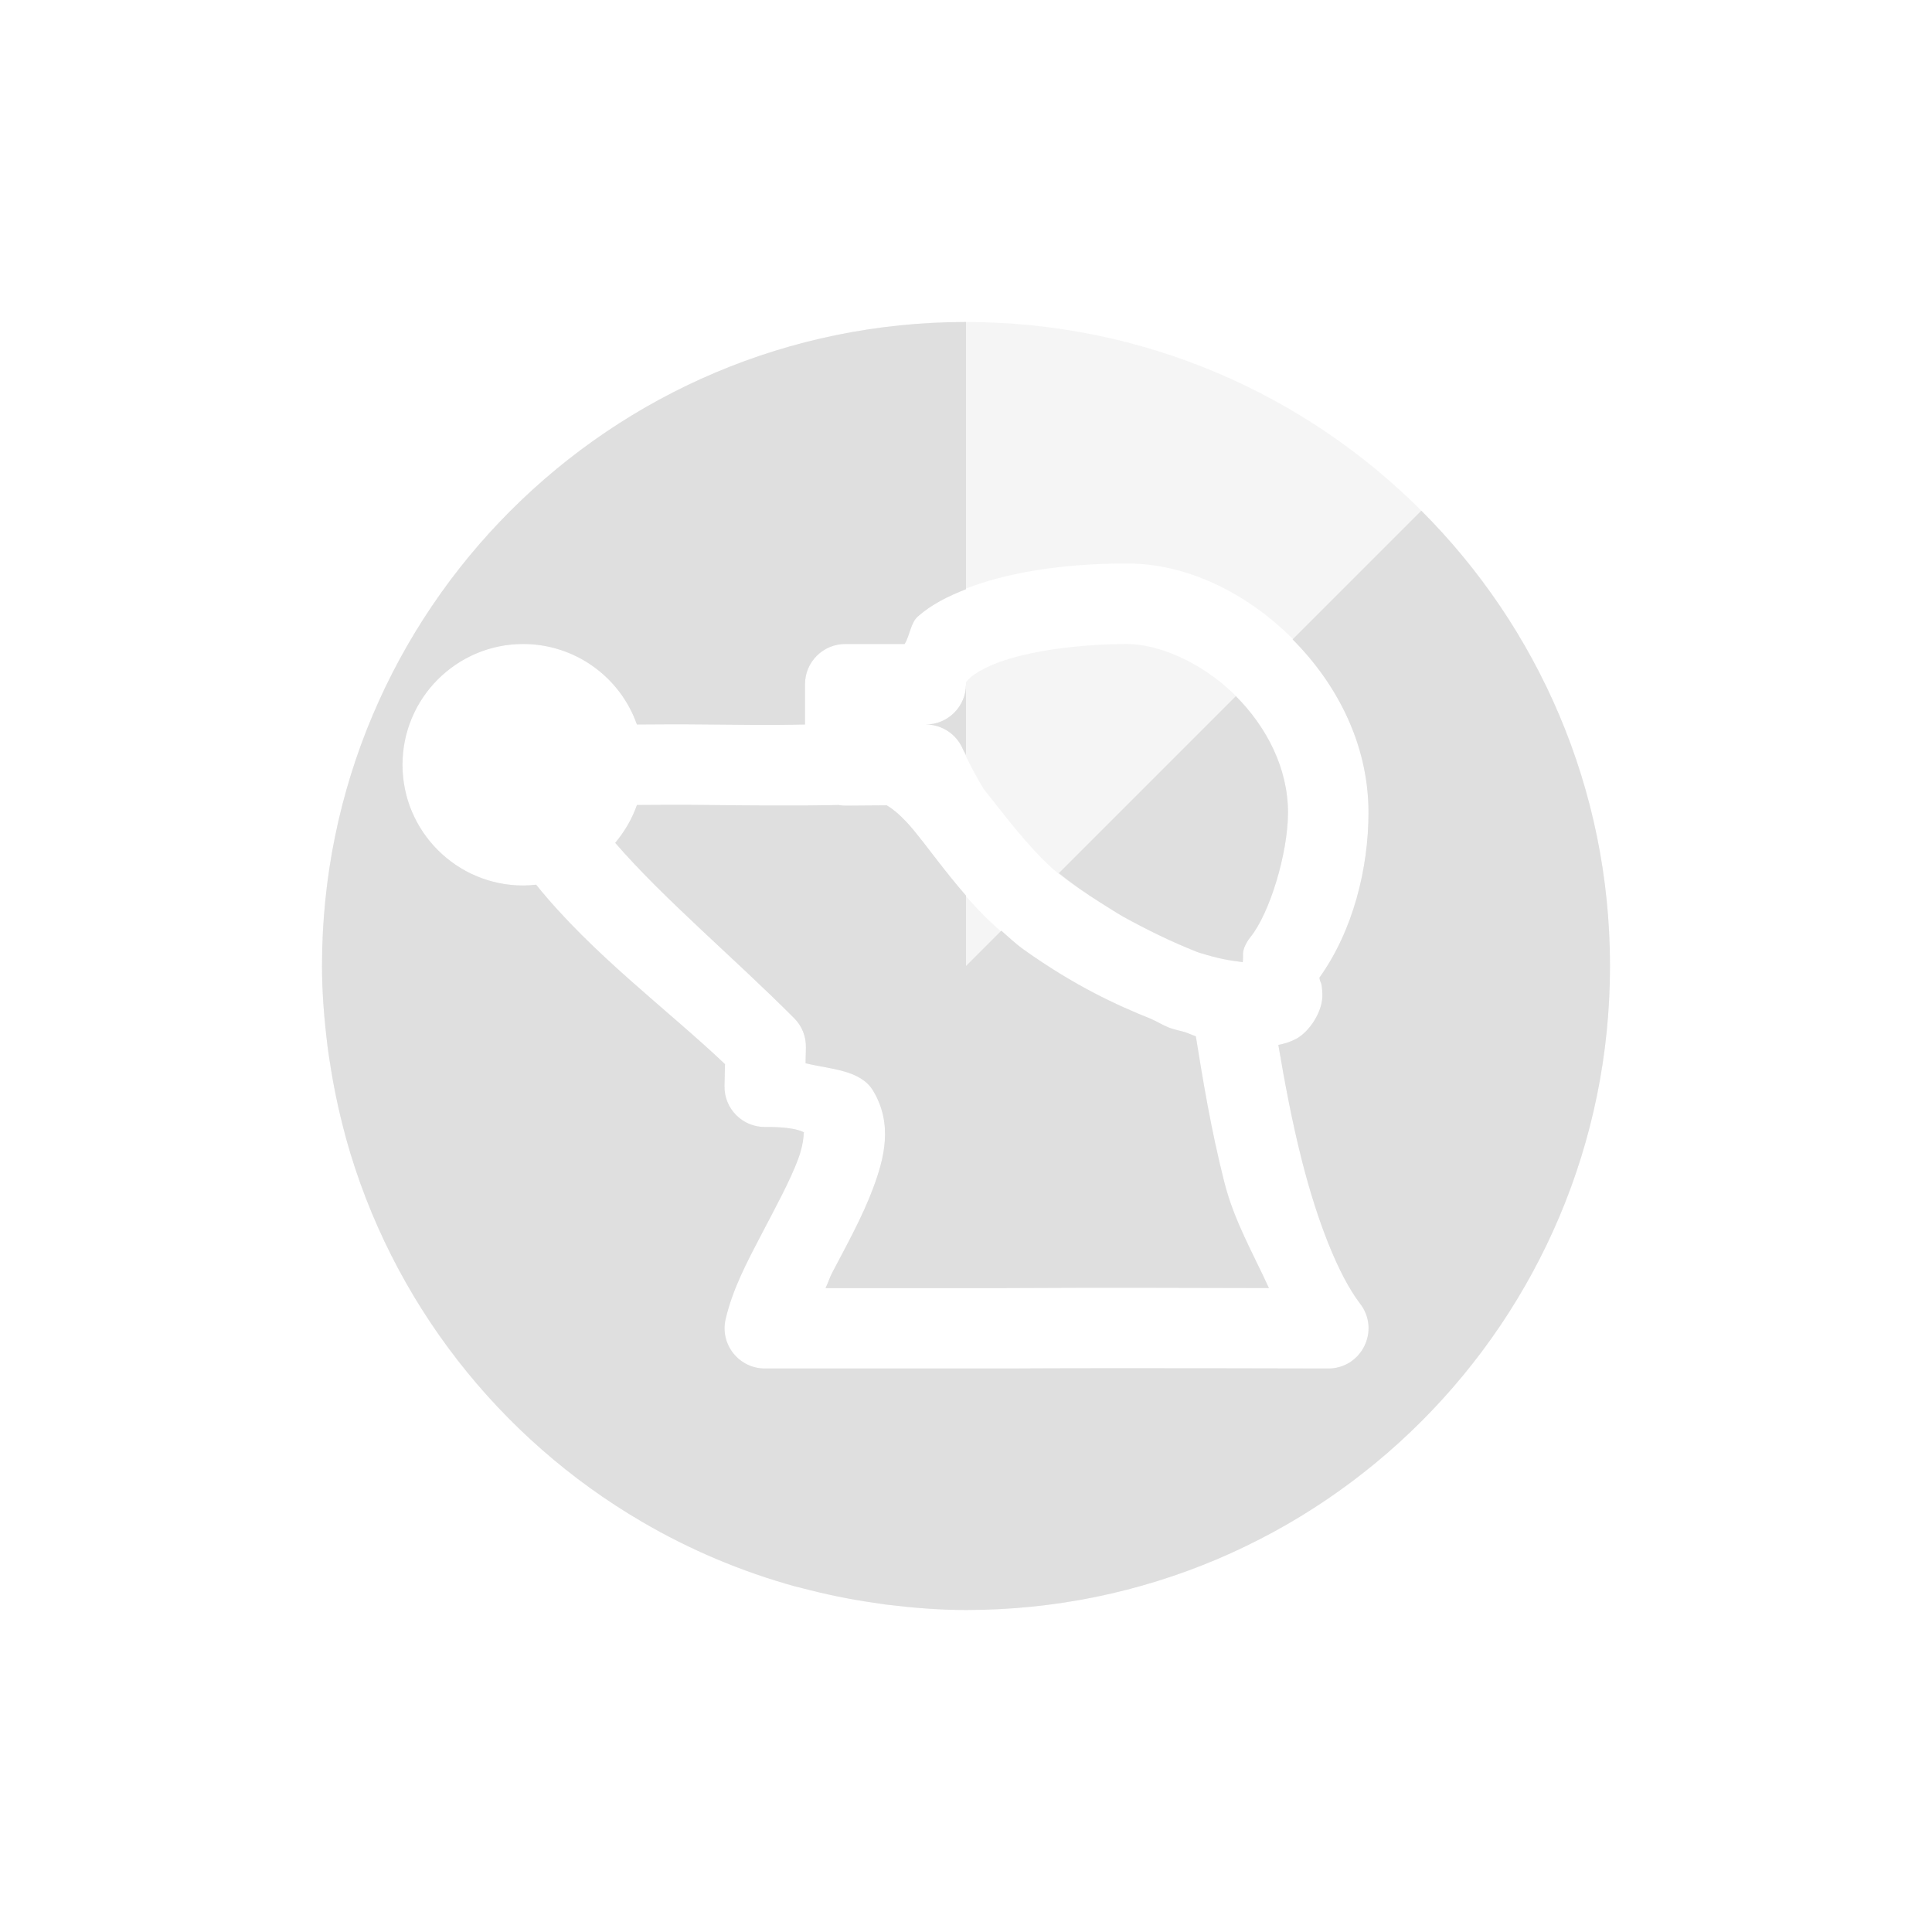
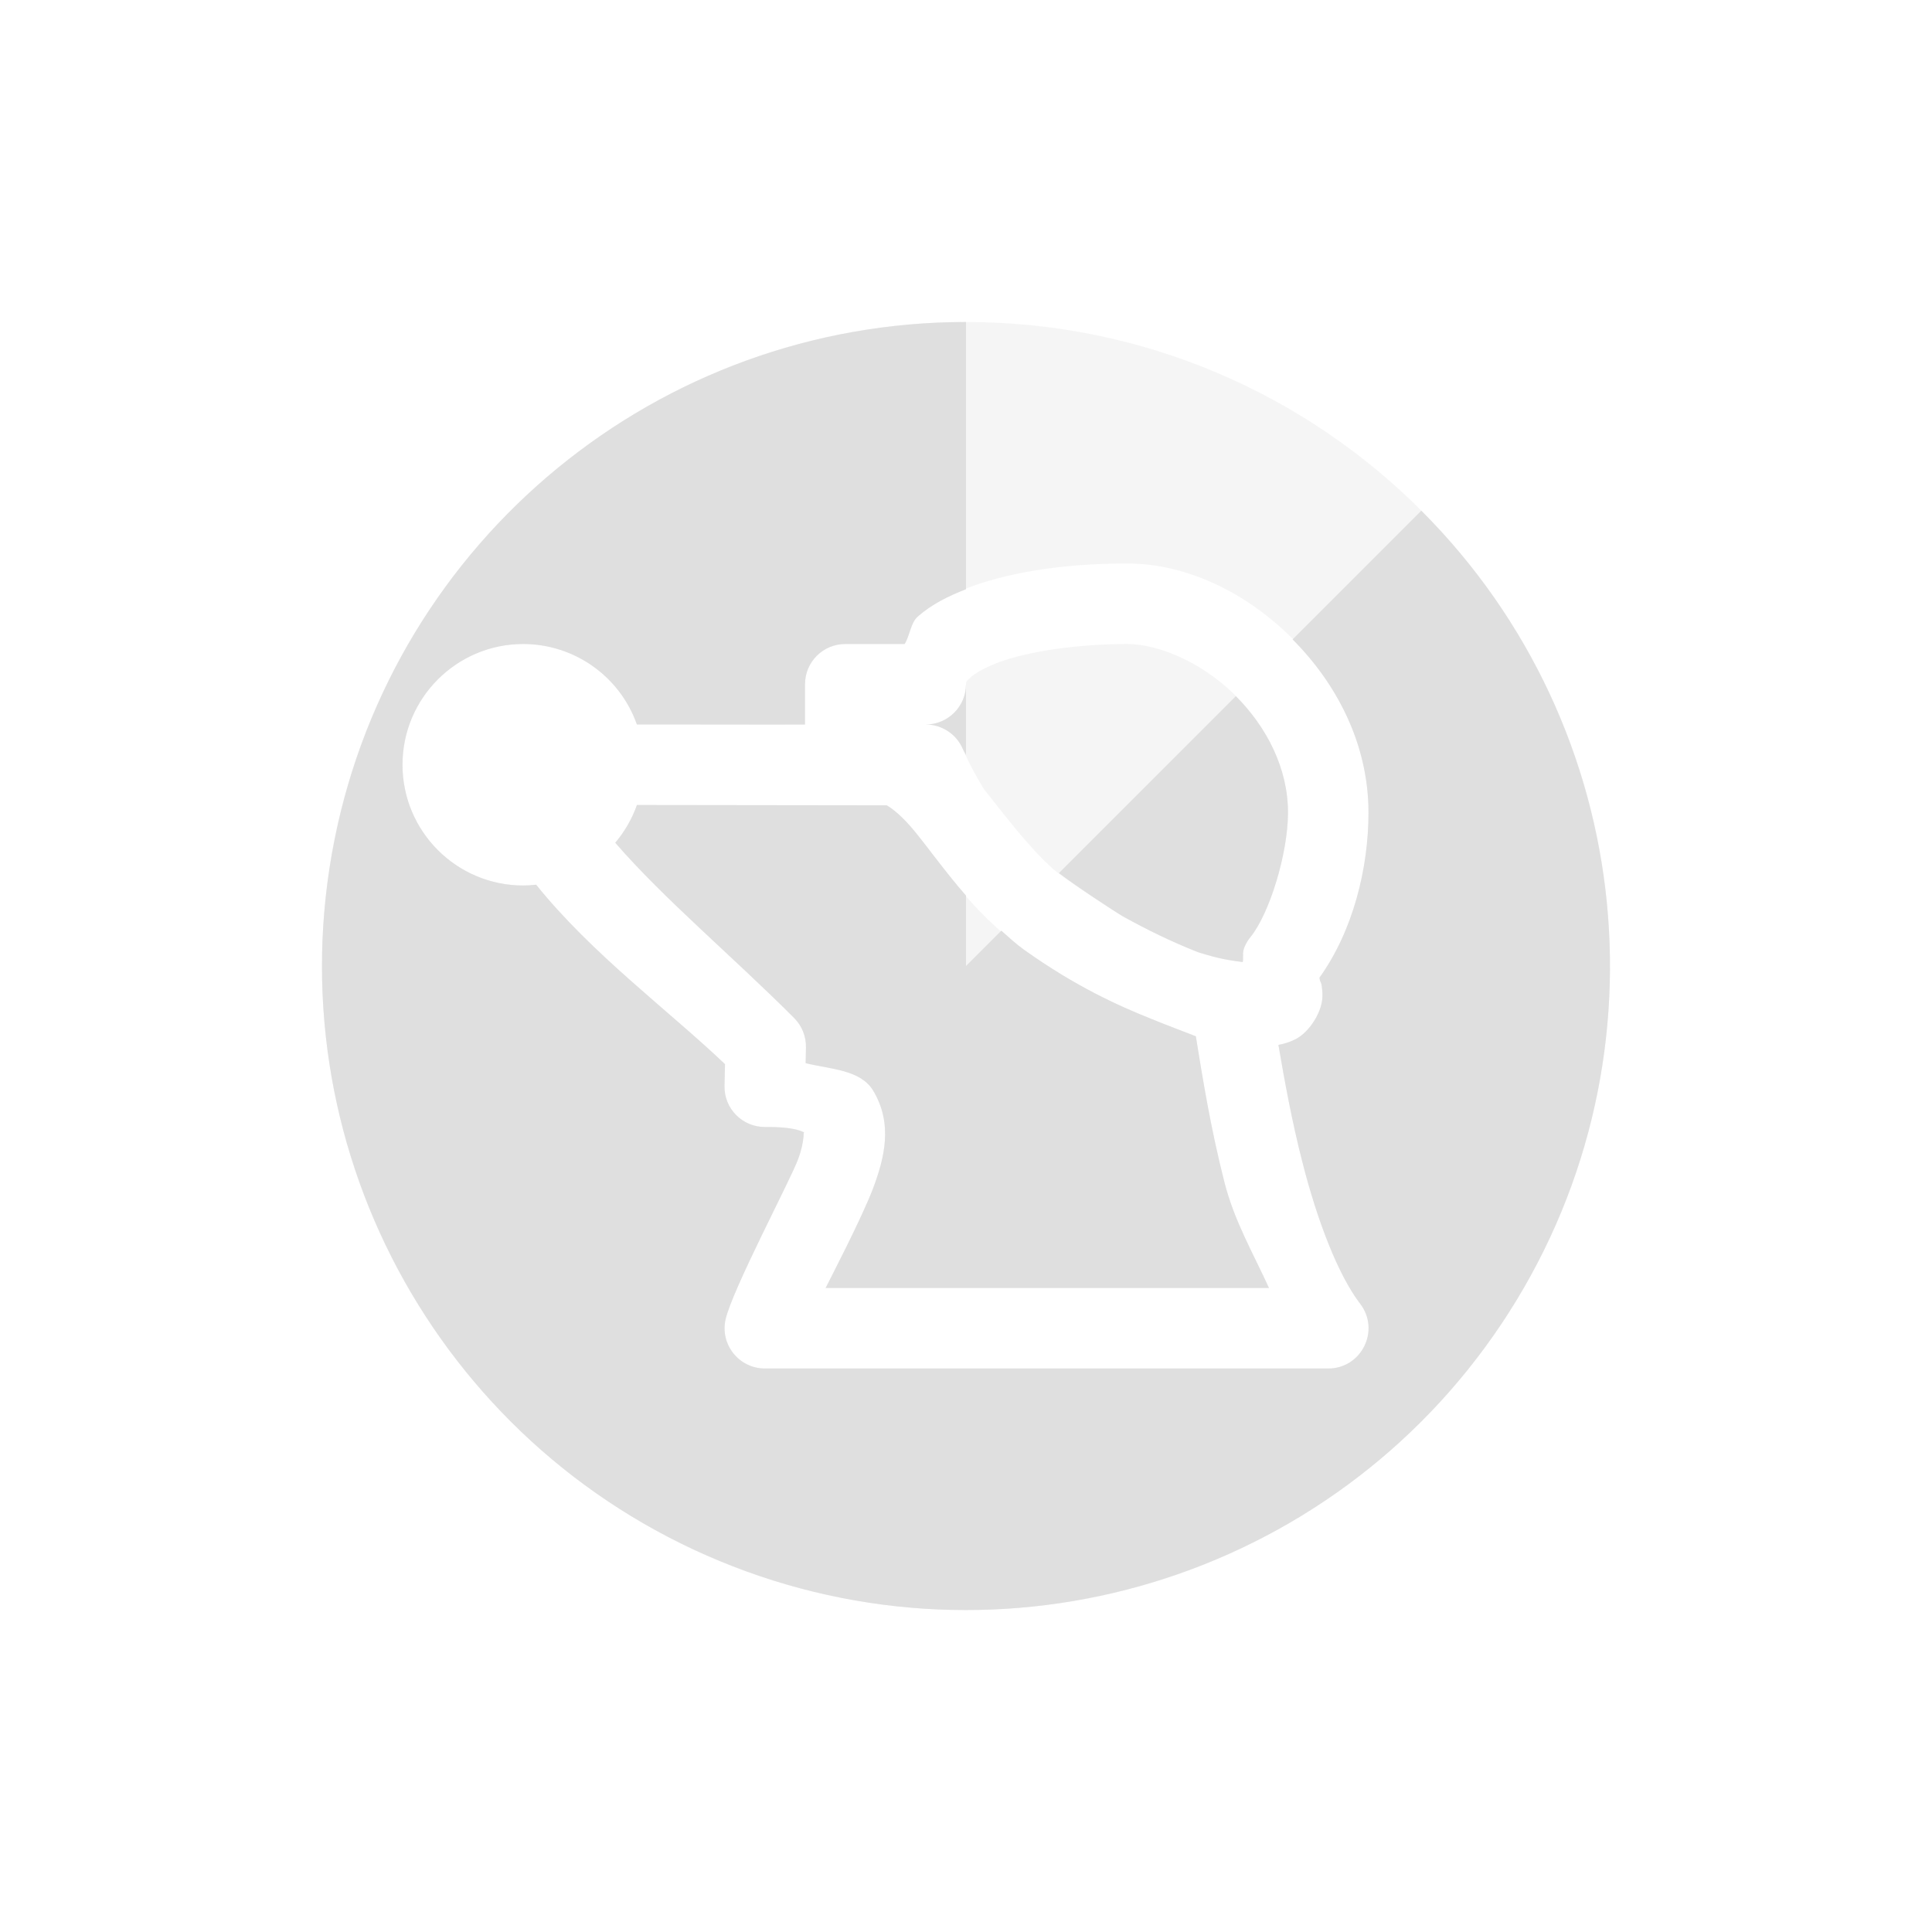
<svg xmlns="http://www.w3.org/2000/svg" width="24" height="24" version="1.1">
  <defs>
    <style id="current-color-scheme" type="text/css">
   .ColorScheme-Text { color:#dfdfdf; } .ColorScheme-Highlight { color:#4285f4; }
  </style>
  </defs>
-   <path style="opacity:0.3;fill:currentColor" class="ColorScheme-Text" d="m 12,4 c 4.418,0 8,3.582 8,8 0,4.418 -3.582,8 -8,8 -0.339,0 -0.67,-0.028 -0.998,-0.068 -0.052,-0.007 -0.103,-0.016 -0.154,-0.023 -0.3,-0.043 -0.593,-0.104 -0.881,-0.18 -0.029,-0.008 -0.057,-0.014 -0.086,-0.021 C 9.205,19.521 8.566,19.25 7.975,18.904 6.199,17.867 4.862,16.168 4.299,14.143 c -0.006,-0.021 -0.01,-0.042 -0.016,-0.062 -0.079,-0.295 -0.142,-0.597 -0.188,-0.904 -0.009,-0.057 -0.018,-0.113 -0.025,-0.17 C 4.029,12.676 4,12.341 4,12 4,7.582 7.582,4 12,4 Z m 2,3 C 13.397,7 12.737,7.065 12.172,7.25 11.889,7.343 11.625,7.463 11.402,7.658 11.312,7.738 11.305,7.889 11.238,8 H 10.5 C 10.224,8 10,8.224 10,8.5 V 9 C 9.798,9.003 9.683,9.01 8.799,9 8.423,8.996 8.193,8.998 7.912,9 7.7,8.401 7.135,8.001 6.5,8 5.672,8 5,8.672 5,9.5 5,10.328 5.672,11 6.5,11 c 0.053,-4.12e-4 0.107,-0.004 0.16,-0.01 0.695,0.864 1.641,1.558 2.346,2.229 L 9,13.488 C 8.993,13.771 9.223,14.003 9.506,14 c 0.447,-0.005 0.501,0.092 0.484,0.064 -0.016,-0.027 0.017,0.088 -0.078,0.342 -0.095,0.255 -0.275,0.588 -0.453,0.928 -0.178,0.34 -0.359,0.681 -0.445,1.053 C 8.941,16.7 9.179,16.999 9.5,17 h 3 c 0.001,5e-6 0.003,5e-6 0.004,0 1.326,-0.008 3.994,0 3.994,0 0.416,0.002 0.652,-0.475 0.398,-0.805 -0.276,-0.36 -0.535,-1.042 -0.717,-1.754 -0.131,-0.511 -0.222,-1.009 -0.299,-1.461 0.07,-0.013 0.141,-0.033 0.219,-0.074 0.163,-0.085 0.339,-0.342 0.328,-0.562 -0.007,-0.148 -0.024,-0.141 -0.029,-0.16 -0.005,-0.02 -0.007,-0.029 -0.008,-0.037 v -0.002 C 16.81,11.559 17,10.783 17,10.094 17,9.216 16.584,8.445 16.02,7.898 15.455,7.352 14.734,7 14,7 Z m 0,1 c 0.392,0 0.921,0.226 1.324,0.617 C 15.728,9.008 16,9.535 16,10.094 c 0,0.501 -0.226,1.248 -0.465,1.545 -0.033,0.04 -0.059,0.085 -0.078,0.133 -0.027,0.069 -0.009,0.116 -0.02,0.18 -0.137,-0.019 -0.269,-0.031 -0.557,-0.123 -0.342,-0.135 -0.643,-0.285 -0.926,-0.441 -0.096,-0.054 -0.189,-0.117 -0.285,-0.176 -0.209,-0.132 -0.411,-0.267 -0.586,-0.414 -0.321,-0.29 -0.585,-0.647 -0.863,-0.996 -0.096,-0.16 -0.186,-0.322 -0.26,-0.496 C 11.882,9.12 11.701,9 11.5,9 11.776,9 12,8.776 12,8.5 12,8.473 11.993,8.471 12.062,8.41 12.132,8.349 12.281,8.267 12.482,8.201 12.885,8.069 13.476,8 14,8 Z m -3.584,2 c 0.029,0.005 0.058,0.008 0.088,0.008 l 0.512,-0.004 c 0.086,0.052 0.195,0.141 0.334,0.309 0.312,0.376 0.7,1.007 1.375,1.488 0.631,0.449 1.156,0.689 1.57,0.854 0.08,0.035 0.146,0.078 0.229,0.111 0.01,0.003 0.019,0.007 0.029,0.01 0.067,0.022 0.113,0.029 0.174,0.047 0.029,0.01 0.108,0.044 0.129,0.051 0.083,0.511 0.183,1.139 0.355,1.816 0.122,0.478 0.356,0.88 0.553,1.311 -0.691,-0.002 -2.176,-0.007 -3.268,0 h -2.24 c 0.038,-0.077 0.045,-0.12 0.088,-0.201 0.172,-0.329 0.369,-0.681 0.504,-1.043 0.135,-0.362 0.25,-0.792 -0.002,-1.209 -0.157,-0.259 -0.526,-0.264 -0.838,-0.34 l 0.004,-0.195 c 0.003,-0.137 -0.049,-0.269 -0.146,-0.365 -0.762,-0.764 -1.617,-1.478 -2.223,-2.178 C 7.76,10.33 7.852,10.171 7.912,10 c 0.28,-0.002 0.52,-0.004 0.875,0 1.179,0.014 1.578,0.001 1.629,0 z" />
-   <path style="fill:currentColor" class="ColorScheme-Text" d="M 12,4 V 7.32 C 11.784,7.404 11.578,7.504 11.402,7.658 11.312,7.738 11.305,7.889 11.238,8 H 10.5 C 10.224,8 10,8.224 10,8.5 V 9 C 9.798,9.003 9.683,9.01 8.799,9 8.423,8.996 8.193,8.998 7.912,9 7.7,8.401 7.135,8.001 6.5,8 5.672,8 5,8.672 5,9.5 5,10.328 5.672,11 6.5,11 c 0.053,-4.12e-4 0.107,-0.004 0.16,-0.01 0.695,0.864 1.641,1.558 2.346,2.229 L 9,13.488 C 8.993,13.771 9.223,14.003 9.506,14 c 0.447,-0.005 0.501,0.092 0.484,0.064 -0.016,-0.027 0.017,0.088 -0.078,0.342 -0.095,0.255 -0.275,0.588 -0.453,0.928 -0.178,0.34 -0.359,0.681 -0.445,1.053 C 8.941,16.7 9.179,16.999 9.5,17 h 3 c 0.001,5e-6 0.003,5e-6 0.004,0 1.326,-0.008 3.994,0 3.994,0 0.416,0.002 0.652,-0.475 0.398,-0.805 -0.276,-0.36 -0.535,-1.042 -0.717,-1.754 -0.131,-0.511 -0.222,-1.009 -0.299,-1.461 0.07,-0.013 0.141,-0.033 0.219,-0.074 0.163,-0.085 0.339,-0.342 0.328,-0.562 -0.007,-0.148 -0.024,-0.141 -0.029,-0.16 -0.005,-0.02 -0.007,-0.029 -0.008,-0.037 v -0.002 C 16.81,11.559 17,10.783 17,10.094 17,9.238 16.6,8.488 16.057,7.943 L 17.656,6.344 C 19.104,7.791 20,9.791 20,12 c 0,4.418 -3.582,8 -8,8 -0.339,0 -0.67,-0.028 -0.998,-0.068 -0.052,-0.007 -0.103,-0.016 -0.154,-0.023 -0.3,-0.043 -0.593,-0.104 -0.881,-0.18 -0.029,-0.008 -0.057,-0.014 -0.086,-0.021 C 9.205,19.521 8.566,19.25 7.975,18.904 6.199,17.867 4.862,16.168 4.299,14.143 c -0.006,-0.021 -0.01,-0.042 -0.016,-0.062 -0.079,-0.295 -0.142,-0.597 -0.188,-0.904 -0.009,-0.057 -0.018,-0.113 -0.025,-0.17 C 4.029,12.676 4,12.341 4,12 4,7.582 7.582,4 12,4 Z m 0,4.5 V 9.379 C 11.988,9.353 11.972,9.331 11.961,9.305 11.882,9.12 11.701,9 11.5,9 11.776,9 12,8.776 12,8.5 Z m 3.352,0.148 C 15.739,9.036 16,9.549 16,10.094 c 0,0.501 -0.226,1.248 -0.465,1.545 -0.033,0.04 -0.059,0.085 -0.078,0.133 -0.027,0.069 -0.009,0.116 -0.02,0.18 -0.137,-0.019 -0.269,-0.031 -0.557,-0.123 -0.342,-0.135 -0.643,-0.285 -0.926,-0.441 -0.096,-0.054 -0.189,-0.117 -0.285,-0.176 -0.185,-0.116 -0.356,-0.238 -0.516,-0.365 z M 10.416,10 c 0.029,0.005 0.058,0.008 0.088,0.008 l 0.512,-0.004 c 0.086,0.052 0.195,0.141 0.334,0.309 0.177,0.214 0.386,0.509 0.65,0.812 V 12 l 0.439,-0.439 c 0.093,0.081 0.179,0.165 0.285,0.24 0.631,0.449 1.156,0.689 1.57,0.854 0.08,0.035 0.146,0.078 0.229,0.111 0.01,0.003 0.019,0.007 0.029,0.01 0.067,0.022 0.113,0.029 0.174,0.047 0.029,0.01 0.108,0.044 0.129,0.051 0.083,0.511 0.183,1.139 0.355,1.816 0.122,0.478 0.356,0.88 0.553,1.311 -0.691,-0.002 -2.176,-0.007 -3.268,0 h -2.24 c 0.038,-0.077 0.045,-0.12 0.088,-0.201 0.172,-0.329 0.369,-0.681 0.504,-1.043 0.135,-0.362 0.25,-0.792 -0.002,-1.209 -0.157,-0.259 -0.526,-0.264 -0.838,-0.34 l 0.004,-0.195 c 0.003,-0.137 -0.049,-0.269 -0.146,-0.365 -0.762,-0.764 -1.617,-1.478 -2.223,-2.178 C 7.76,10.33 7.852,10.171 7.912,10 c 0.28,-0.002 0.52,-0.004 0.875,0 1.179,0.014 1.578,0.001 1.629,0 z" />
+   <g transform="matrix(1,0,0,1,1,1)">
+     <path style="opacity:0.3;fill:currentColor" class="ColorScheme-Text" d="M 11,3 A 8,8 0 0 0 3,11 8,8 0 0 0 11,19 8,8 0 0 0 19,11 8,8 0 0 0 11,3 Z M 13,6 C 13.734,6 14.455,6.351 15.02,6.898 15.584,7.445 16,8.216 16,9.094 16,9.783 15.81,10.56 15.391,11.145 15.391,11.145 15.393,11.164 15.398,11.184 15.404,11.203 15.42,11.196 15.428,11.344 15.439,11.565 15.262,11.821 15.1,11.906 15.022,11.947 14.951,11.967 14.881,11.98 14.958,12.432 15.049,12.93 15.18,13.441 15.361,14.153 15.62,14.835 15.896,15.195 16.15,15.525 15.914,16.002 15.498,16 H 8.5 C 8.179,15.999 7.941,15.7 8.014,15.387 8.1,15.015 8.817,13.661 8.912,13.406 9.007,13.152 8.974,13.037 8.99,13.064 9.007,13.092 8.953,12.995 8.506,13 8.223,13.003 7.993,12.771 8,12.488 L 8.006,12.219 C 7.301,11.548 6.355,10.854 5.66,9.99 5.607,9.996 5.553,10 5.5,10 4.672,10 4,9.328 4,8.5 4,7.672 4.672,7 5.5,7 6.135,7.001 6.7,7.401 6.912,8 7.193,7.998 8.798,8.003 9,8 V 7.5 C 9,7.224 9.224,7 9.5,7 H 10.238 C 10.305,6.889 10.312,6.737 10.402,6.658 10.625,6.463 10.889,6.343 11.172,6.25 11.737,6.065 12.397,6 13,6 Z M 13,7 C 12.476,7 11.885,7.069 11.482,7.201 11.281,7.267 11.132,7.349 11.062,7.41 10.994,7.471 11,7.473 11,7.5 11,7.776 10.776,8 10.5,8 10.701,8 10.882,8.12 10.961,8.305 11.035,8.478 11.124,8.641 11.221,8.801 11.499,9.149 11.763,9.507 12.084,9.797 12.259,9.944 12.859,10.333 12.955,10.387 13.238,10.543 13.539,10.693 13.881,10.828 14.169,10.92 14.301,10.932 14.438,10.951 14.449,10.887 14.43,10.84 14.457,10.771 14.476,10.724 14.502,10.678 14.535,10.639 14.774,10.342 15,9.595 15,9.094 15,8.535 14.728,8.008 14.324,7.617 13.921,7.226 13.392,7 13,7 Z M 6.912,9 C 6.852,9.171 6.76,9.33 6.643,9.469 7.249,10.169 8.103,10.882 8.865,11.646 8.962,11.743 9.015,11.875 9.012,12.012 L 9.008,12.207 C 9.32,12.283 9.689,12.288 9.846,12.547 10.098,12.964 9.983,13.394 9.848,13.756 9.713,14.118 9.294,14.923 9.256,15 H 14.764 C 14.567,14.569 14.333,14.167 14.211,13.689 14.038,13.012 13.938,12.384 13.855,11.873 13.855,11.873 13.375,11.689 13.295,11.654 12.881,11.489 12.356,11.25 11.725,10.801 11.049,10.32 10.662,9.689 10.35,9.312 10.21,9.145 10.102,9.056 10.016,9.004 Z" />
+     <path style="fill:currentColor" class="ColorScheme-Text" d="M 11,3 A 8,8 0 0 0 3.154,9.44 8,8 0 0 0 7.939,18.391 8,8 0 0 0 17.652,15.445 8,8 0 0 0 16.656,5.344 L 15.057,6.943 C 15.6,7.488 16,8.238 16,9.094 16,9.783 15.81,10.56 15.391,11.145 15.391,11.145 15.393,11.164 15.398,11.184 15.404,11.203 15.42,11.196 15.428,11.344 15.439,11.565 15.262,11.821 15.1,11.906 15.022,11.947 14.951,11.967 14.881,11.98 14.958,12.432 15.049,12.93 15.18,13.441 15.361,14.153 15.62,14.835 15.896,15.195 16.15,15.525 15.914,16.002 15.498,16 H 8.5 C 8.179,15.999 7.941,15.7 8.014,15.387 8.1,15.015 8.817,13.661 8.912,13.406 9.007,13.152 8.974,13.037 8.99,13.064 9.007,13.092 8.953,12.995 8.506,13 8.223,13.003 7.993,12.771 8,12.488 L 8.006,12.219 C 7.301,11.548 6.355,10.854 5.66,9.99 5.607,9.996 5.553,10 5.5,10 4.672,10 4,9.328 4,8.5 4,7.672 4.672,7 5.5,7 6.135,7.001 6.7,7.401 6.912,8 7.193,7.998 8.798,8.003 9,8 V 7.5 C 9,7.224 9.224,7 9.5,7 H 10.238 C 10.305,6.889 10.312,6.737 10.402,6.658 10.578,6.504 10.784,6.404 11,6.32 Z M 11,7.5 C 11,7.776 10.776,8 10.5,8 10.701,8 10.882,8.12 10.961,8.305 10.972,8.331 10.988,8.353 11,8.379 Z M 14.352,7.648 12.154,9.846 C 12.373,10.013 12.867,10.337 12.955,10.387 13.238,10.543 13.539,10.693 13.881,10.828 14.169,10.92 14.301,10.932 14.438,10.951 14.449,10.887 14.43,10.84 14.457,10.771 14.476,10.724 14.502,10.678 14.535,10.639 14.774,10.342 15,9.595 15,9.094 15,8.549 14.739,8.036 14.352,7.648 Z M 6.912,9 C 6.852,9.171 6.76,9.33 6.643,9.469 7.249,10.169 8.103,10.882 8.865,11.646 8.962,11.743 9.015,11.875 9.012,12.012 L 9.008,12.207 C 9.32,12.283 9.689,12.288 9.846,12.547 10.098,12.964 9.983,13.394 9.848,13.756 9.713,14.118 9.294,14.923 9.256,15 H 14.764 C 14.567,14.569 14.333,14.167 14.211,13.689 14.038,13.012 13.938,12.384 13.855,11.873 13.855,11.873 13.375,11.689 13.295,11.654 12.881,11.489 12.356,11.25 11.725,10.801 11.619,10.725 11.532,10.642 11.439,10.561 L 11,11 V 10.125 C 10.736,9.822 10.527,9.526 10.35,9.312 10.21,9.145 10.102,9.056 10.016,9.004 Z" />
+   </g>
</svg>
